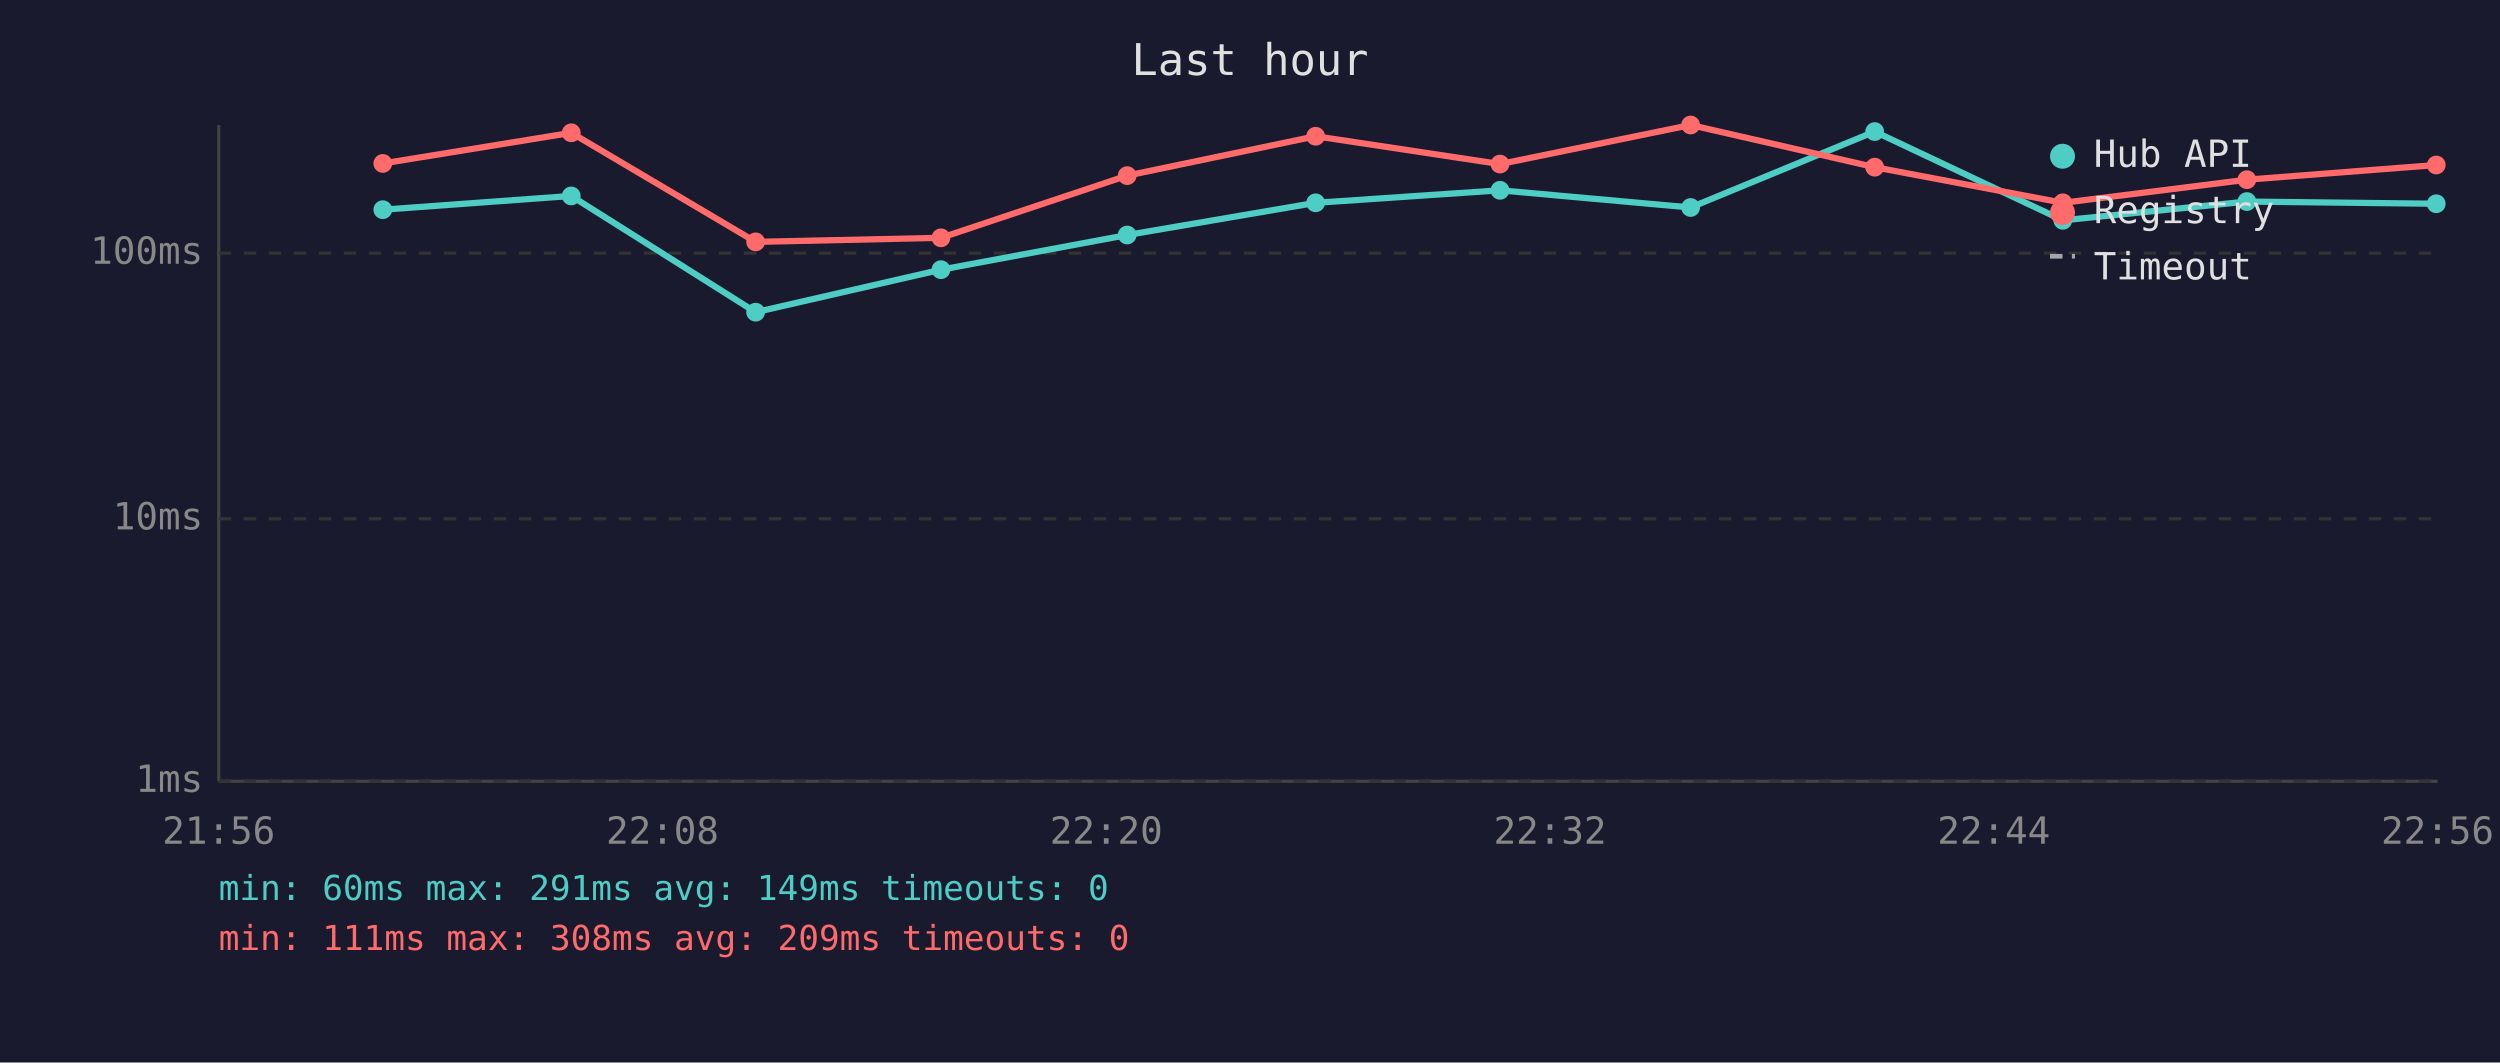
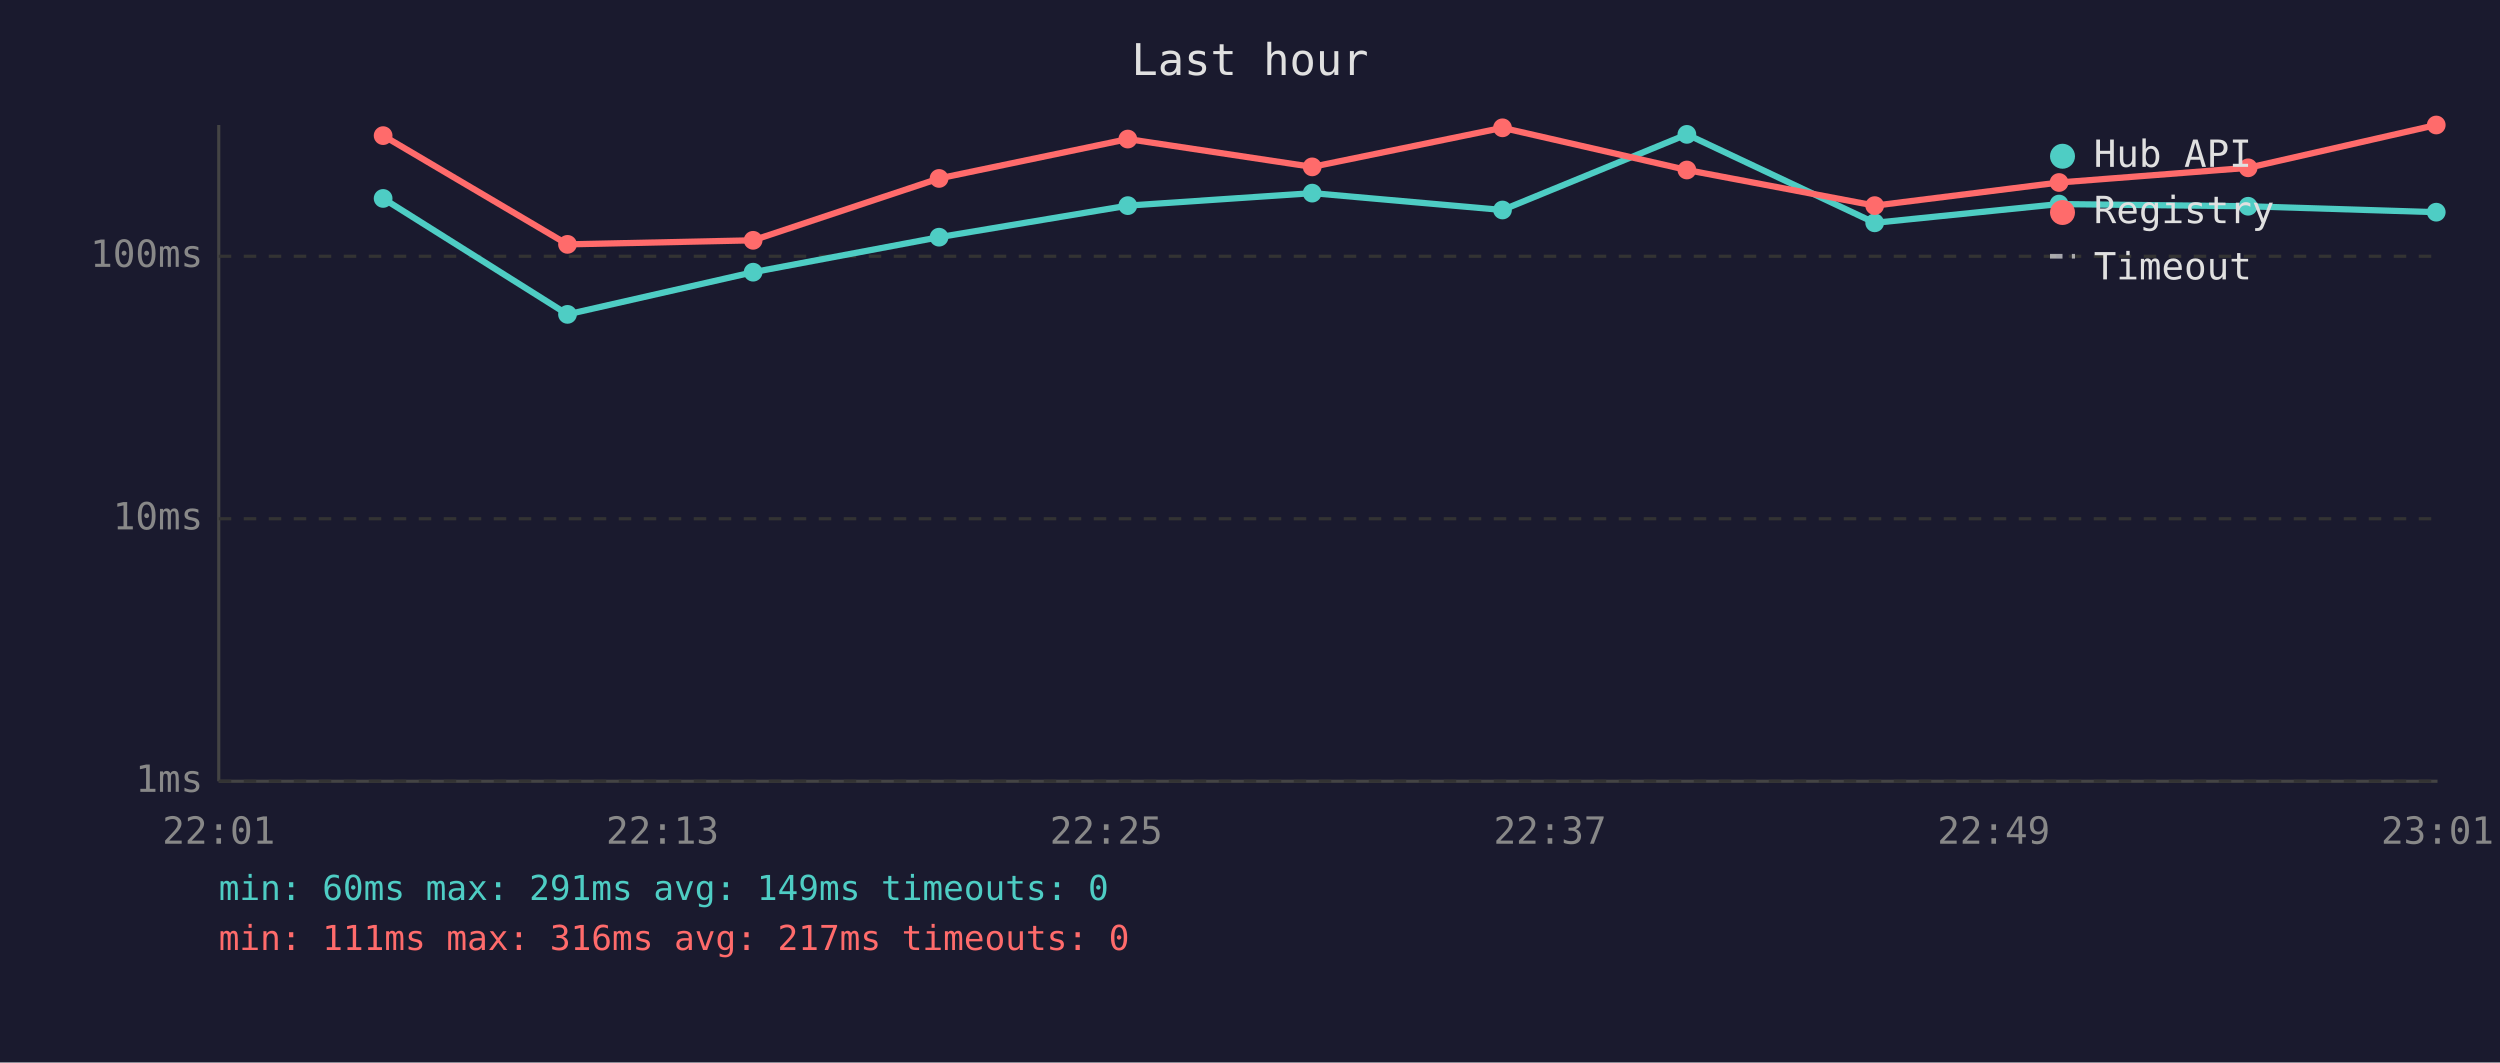
<svg xmlns="http://www.w3.org/2000/svg" viewBox="0 0 800 340" font-family="monospace" font-size="12">
  <rect width="800" height="340" fill="#1a1a2e" />
  <text x="400" y="24" fill="#e0e0e0" font-size="14" text-anchor="middle">Last hour</text>
  <line x1="70" y1="40" x2="70" y2="250" stroke="#444" stroke-width="1" />
  <line x1="70" y1="250" x2="780" y2="250" stroke="#444" stroke-width="1" />
  <line x1="70" y1="250" x2="780" y2="250" stroke="#333" stroke-width="1" stroke-dasharray="4" />
  <text x="65" y="250" fill="#888" text-anchor="end" dominant-baseline="middle">1ms</text>
  <line x1="70" y1="166" x2="780" y2="166" stroke="#333" stroke-width="1" stroke-dasharray="4" />
  <text x="65" y="166" fill="#888" text-anchor="end" dominant-baseline="middle">10ms</text>
-   <line x1="70" y1="81" x2="780" y2="81" stroke="#333" stroke-width="1" stroke-dasharray="4" />
-   <text x="65" y="81" fill="#888" text-anchor="end" dominant-baseline="middle">100ms</text>
-   <text x="70" y="270" fill="#888" text-anchor="middle">21:56</text>
-   <text x="212" y="270" fill="#888" text-anchor="middle">22:08</text>
-   <text x="354" y="270" fill="#888" text-anchor="middle">22:20</text>
-   <text x="496" y="270" fill="#888" text-anchor="middle">22:32</text>
-   <text x="638" y="270" fill="#888" text-anchor="middle">22:44</text>
-   <text x="780" y="270" fill="#888" text-anchor="middle">22:56</text>
-   <polyline points="122.5,67.1 182.8,62.7 241.8,99.9 301.1,86.3 360.7,75.2 421.0,64.9 480.0,60.9 541.0,66.4 599.9,42.1 660.1,70.5 719.0,64.5 779.6,65.2" fill="none" stroke="#4ecdc4" stroke-width="2" opacity="1" />
-   <circle cx="122.5" cy="67.1" r="3" fill="#4ecdc4" />
-   <circle cx="182.8" cy="62.7" r="3" fill="#4ecdc4" />
-   <circle cx="241.8" cy="99.9" r="3" fill="#4ecdc4" />
-   <circle cx="301.1" cy="86.3" r="3" fill="#4ecdc4" />
-   <circle cx="360.7" cy="75.2" r="3" fill="#4ecdc4" />
-   <circle cx="421.0" cy="64.9" r="3" fill="#4ecdc4" />
-   <circle cx="480.0" cy="60.9" r="3" fill="#4ecdc4" />
-   <circle cx="541.0" cy="66.4" r="3" fill="#4ecdc4" />
-   <circle cx="599.9" cy="42.1" r="3" fill="#4ecdc4" />
-   <circle cx="660.1" cy="70.5" r="3" fill="#4ecdc4" />
-   <circle cx="719.0" cy="64.5" r="3" fill="#4ecdc4" />
-   <circle cx="779.6" cy="65.2" r="3" fill="#4ecdc4" />
-   <polyline points="122.5,52.3 182.8,42.5 241.8,77.4 301.1,76.1 360.7,56.2 421.0,43.6 480.0,52.5 541.0,40.0 599.9,53.5 660.1,64.9 719.0,57.5 779.6,52.8" fill="none" stroke="#ff6b6b" stroke-width="2" opacity="1" />
-   <circle cx="122.5" cy="52.3" r="3" fill="#ff6b6b" />
-   <circle cx="182.8" cy="42.5" r="3" fill="#ff6b6b" />
-   <circle cx="241.8" cy="77.4" r="3" fill="#ff6b6b" />
-   <circle cx="301.1" cy="76.1" r="3" fill="#ff6b6b" />
-   <circle cx="360.7" cy="56.2" r="3" fill="#ff6b6b" />
-   <circle cx="421.0" cy="43.6" r="3" fill="#ff6b6b" />
-   <circle cx="480.0" cy="52.5" r="3" fill="#ff6b6b" />
-   <circle cx="541.0" cy="40.0" r="3" fill="#ff6b6b" />
-   <circle cx="599.9" cy="53.5" r="3" fill="#ff6b6b" />
-   <circle cx="660.1" cy="64.9" r="3" fill="#ff6b6b" />
-   <circle cx="719.0" cy="57.5" r="3" fill="#ff6b6b" />
-   <circle cx="779.6" cy="52.8" r="3" fill="#ff6b6b" />
+   <line x1="70" y1="82" x2="780" y2="82" stroke="#333" stroke-width="1" stroke-dasharray="4" />
+   <text x="65" y="82" fill="#888" text-anchor="end" dominant-baseline="middle">100ms</text>
+   <text x="70" y="270" fill="#888" text-anchor="middle">22:01</text>
+   <text x="212" y="270" fill="#888" text-anchor="middle">22:13</text>
+   <text x="354" y="270" fill="#888" text-anchor="middle">22:25</text>
+   <text x="496" y="270" fill="#888" text-anchor="middle">22:37</text>
+   <text x="638" y="270" fill="#888" text-anchor="middle">22:49</text>
+   <text x="780" y="270" fill="#888" text-anchor="middle">23:01</text>
+   <polyline points="122.6,63.5 181.6,100.6 241.0,87.1 300.5,75.9 360.9,65.8 419.9,61.8 480.8,67.2 539.8,43.0 599.9,71.3 658.9,65.3 719.4,66.0 779.6,67.9" fill="none" stroke="#4ecdc4" stroke-width="2" opacity="1" />
+   <circle cx="122.6" cy="63.5" r="3" fill="#4ecdc4" />
+   <circle cx="181.6" cy="100.6" r="3" fill="#4ecdc4" />
+   <circle cx="241.0" cy="87.1" r="3" fill="#4ecdc4" />
+   <circle cx="300.5" cy="75.9" r="3" fill="#4ecdc4" />
+   <circle cx="360.9" cy="65.8" r="3" fill="#4ecdc4" />
+   <circle cx="419.9" cy="61.8" r="3" fill="#4ecdc4" />
+   <circle cx="480.8" cy="67.2" r="3" fill="#4ecdc4" />
+   <circle cx="539.8" cy="43.0" r="3" fill="#4ecdc4" />
+   <circle cx="599.9" cy="71.3" r="3" fill="#4ecdc4" />
+   <circle cx="658.9" cy="65.3" r="3" fill="#4ecdc4" />
+   <circle cx="719.4" cy="66.0" r="3" fill="#4ecdc4" />
+   <circle cx="779.6" cy="67.9" r="3" fill="#4ecdc4" />
+   <polyline points="122.6,43.4 181.6,78.2 241.0,76.9 300.5,57.1 360.9,44.5 419.9,53.4 480.8,40.9 539.8,54.4 599.9,65.8 658.9,58.4 719.4,53.7 779.6,40.0" fill="none" stroke="#ff6b6b" stroke-width="2" opacity="1" />
+   <circle cx="122.6" cy="43.4" r="3" fill="#ff6b6b" />
+   <circle cx="181.6" cy="78.2" r="3" fill="#ff6b6b" />
+   <circle cx="241.0" cy="76.9" r="3" fill="#ff6b6b" />
+   <circle cx="300.5" cy="57.1" r="3" fill="#ff6b6b" />
+   <circle cx="360.9" cy="44.5" r="3" fill="#ff6b6b" />
+   <circle cx="419.9" cy="53.4" r="3" fill="#ff6b6b" />
+   <circle cx="480.8" cy="40.9" r="3" fill="#ff6b6b" />
+   <circle cx="539.8" cy="54.4" r="3" fill="#ff6b6b" />
+   <circle cx="599.9" cy="65.8" r="3" fill="#ff6b6b" />
+   <circle cx="658.9" cy="58.4" r="3" fill="#ff6b6b" />
+   <circle cx="719.4" cy="53.7" r="3" fill="#ff6b6b" />
+   <circle cx="779.6" cy="40.0" r="3" fill="#ff6b6b" />
  <circle cx="660" cy="50" r="4" fill="#4ecdc4" />
  <text x="670" y="50" fill="#e0e0e0" dominant-baseline="middle">Hub API</text>
  <circle cx="660" cy="68" r="4" fill="#ff6b6b" />
  <text x="670" y="68" fill="#e0e0e0" dominant-baseline="middle">Registry</text>
  <line x1="656" y1="82" x2="664" y2="82" stroke="#e0e0e0" stroke-width="1.5" stroke-dasharray="4,3" opacity="0.7" />
  <text x="670" y="86" fill="#e0e0e0" dominant-baseline="middle">Timeout</text>
  <text x="70" y="288" fill="#4ecdc4" font-size="11">min: 60ms  max: 291ms  avg: 149ms  timeouts: 0</text>
-   <text x="70" y="304" fill="#ff6b6b" font-size="11">min: 111ms  max: 308ms  avg: 209ms  timeouts: 0</text>
+   <text x="70" y="304" fill="#ff6b6b" font-size="11">min: 111ms  max: 316ms  avg: 217ms  timeouts: 0</text>
</svg>
